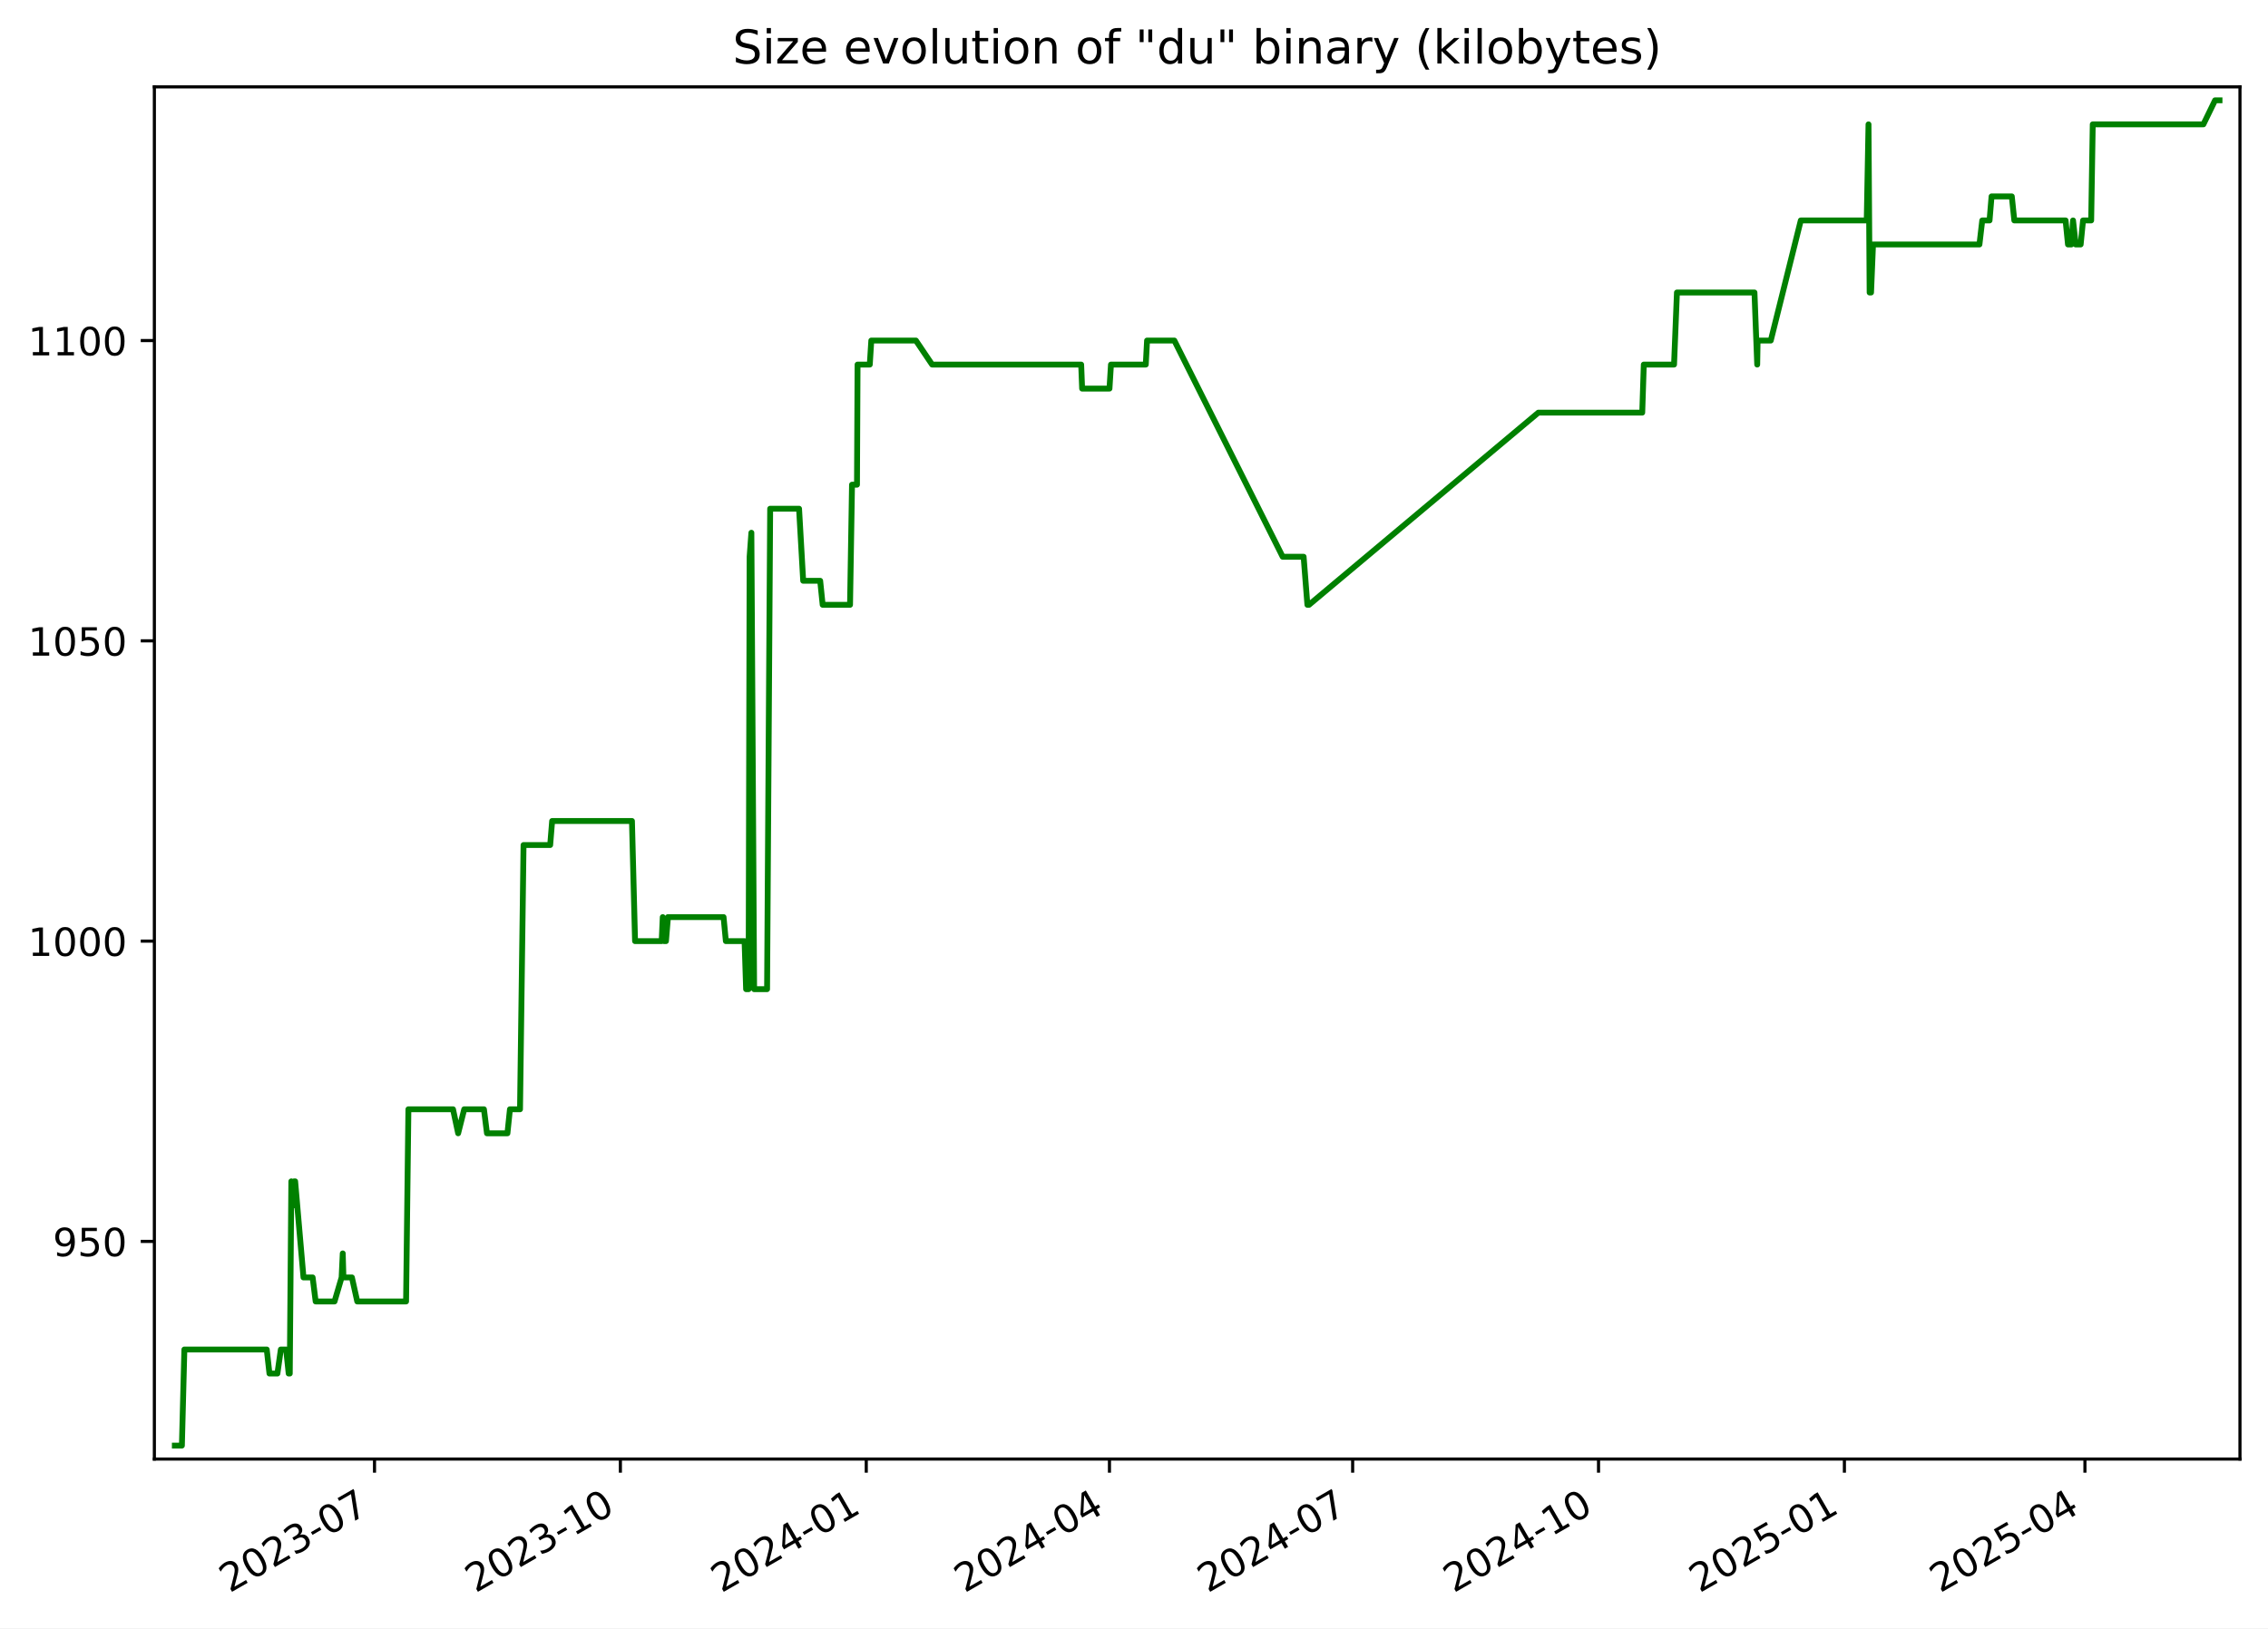
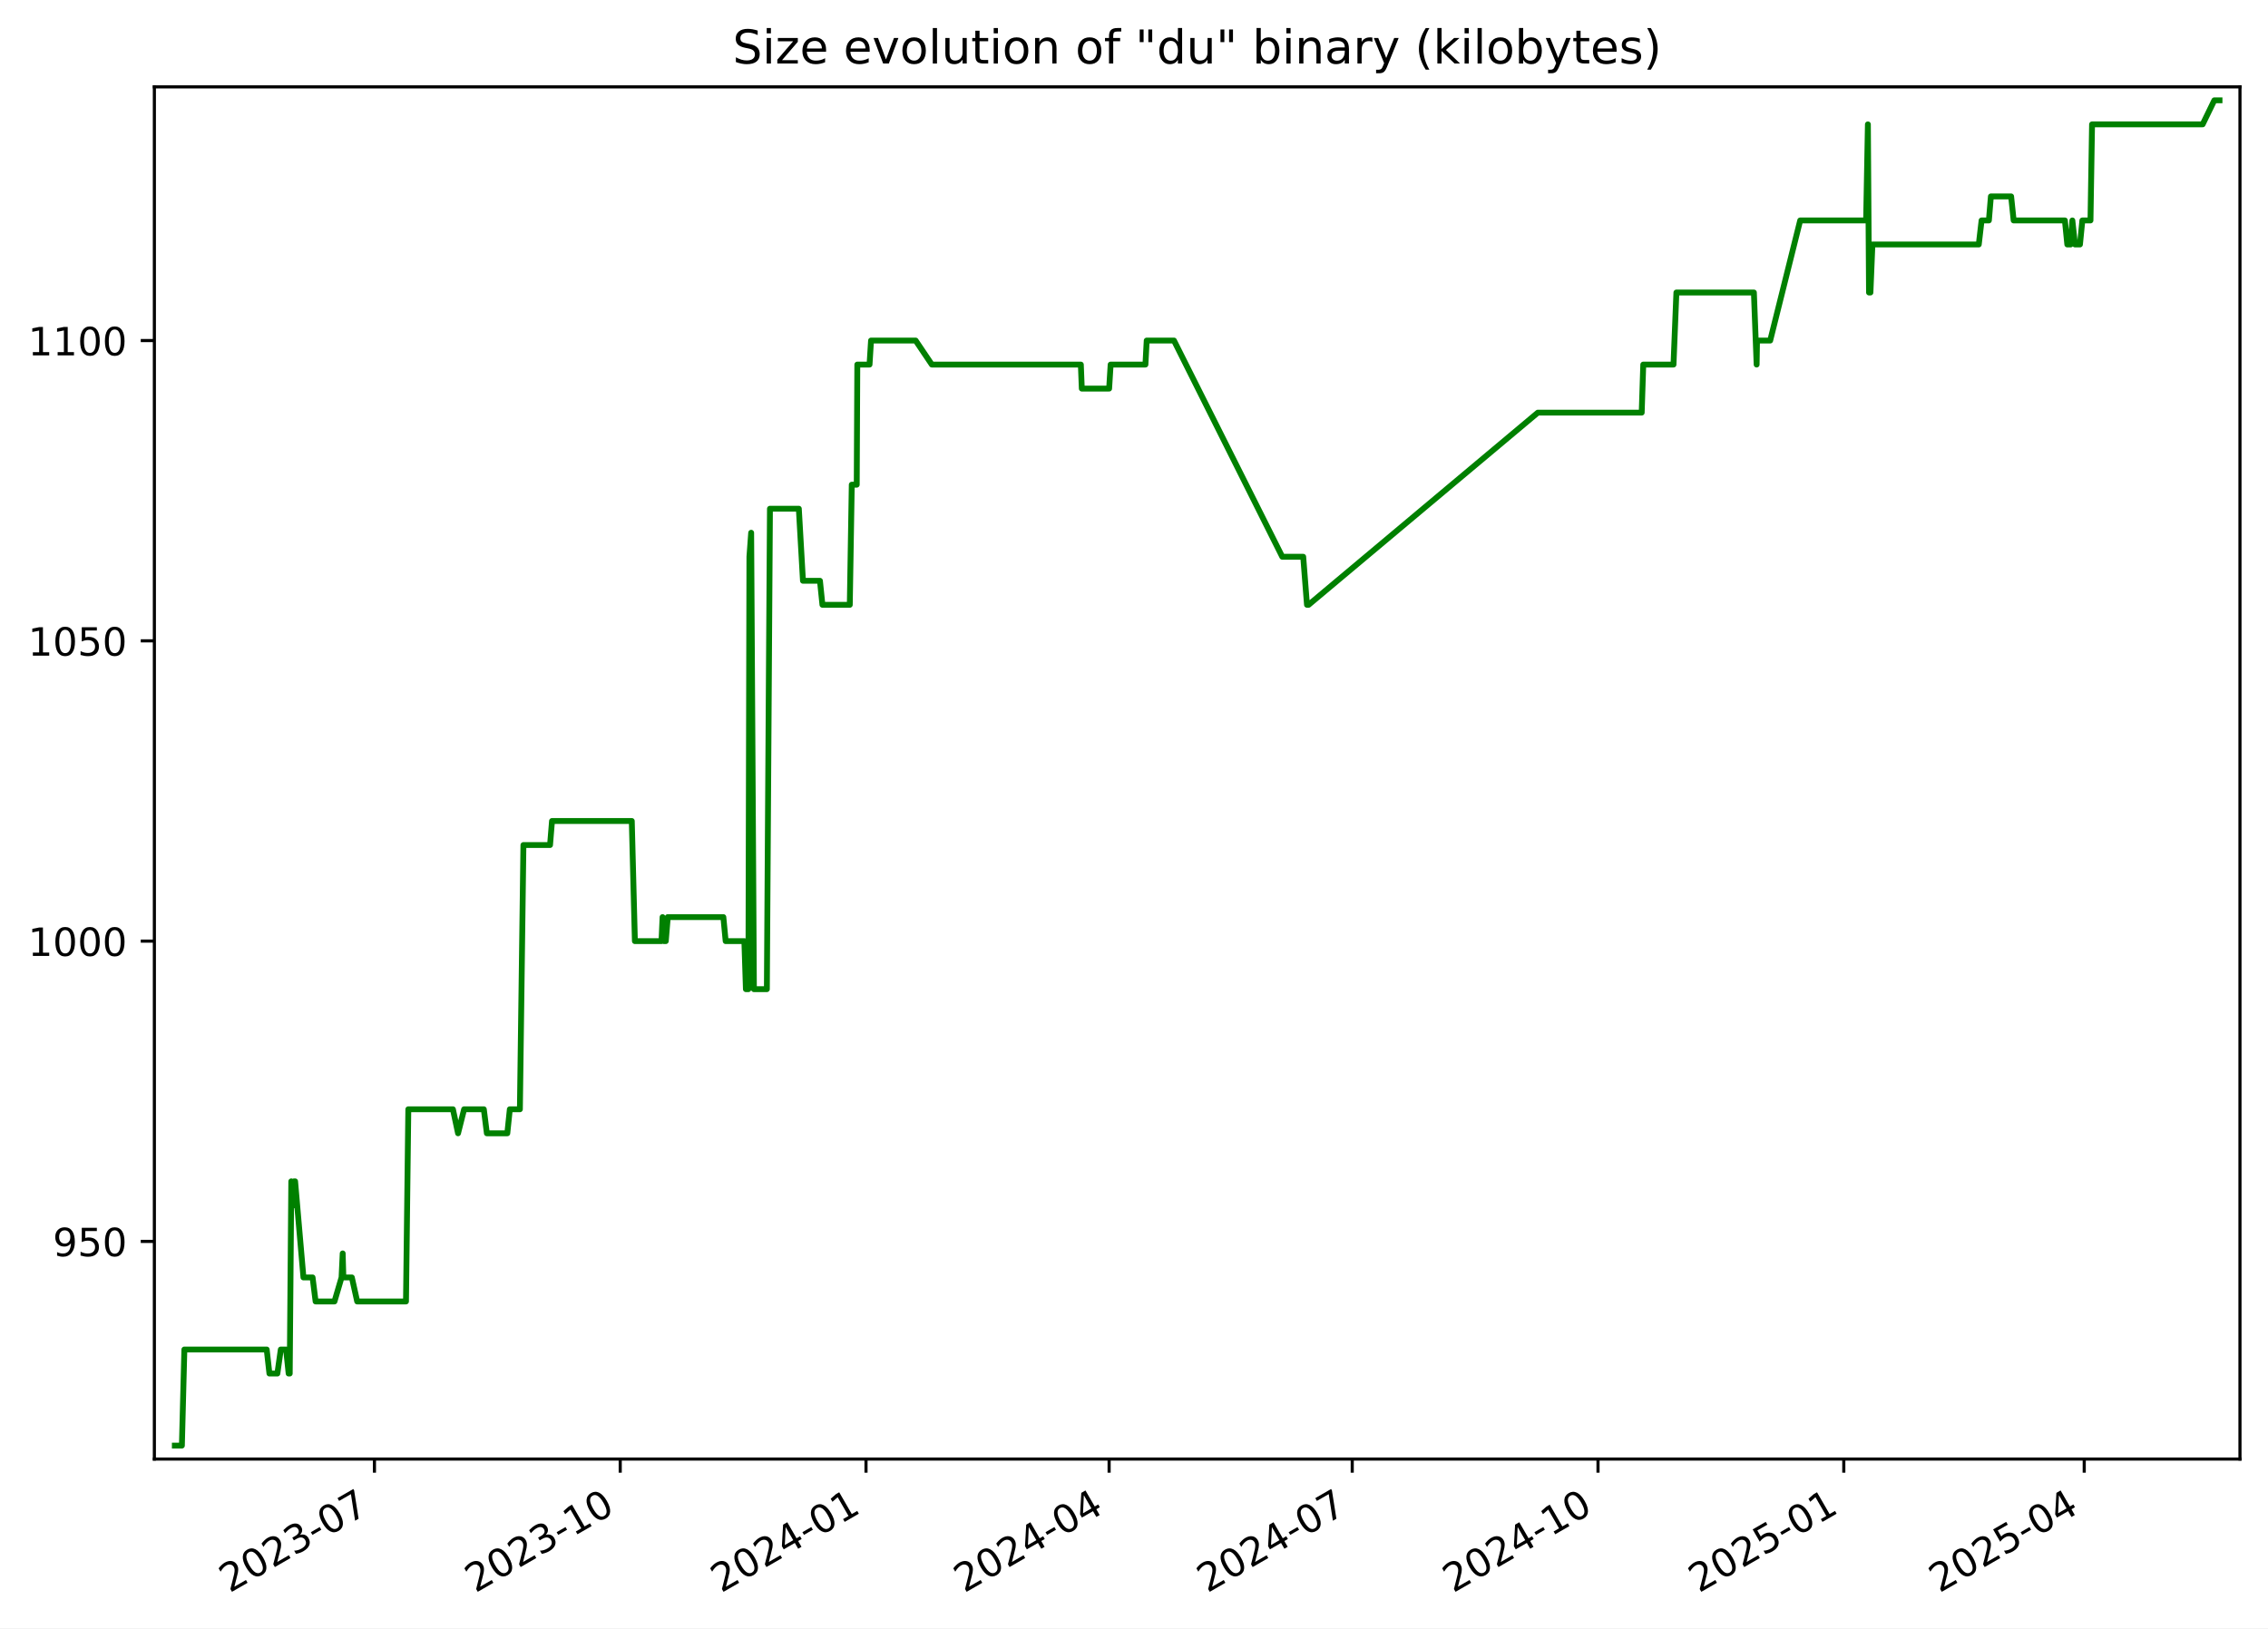
<svg xmlns="http://www.w3.org/2000/svg" xmlns:xlink="http://www.w3.org/1999/xlink" width="582.53pt" height="418.303pt" viewBox="0 0 582.53 418.303" version="1.1">
  <defs>
    <style type="text/css">*{stroke-linejoin: round; stroke-linecap: butt}</style>
  </defs>
  <g id="figure_1">
    <g id="patch_1">
      <path d="M -0 418.303  L 582.53 418.303  L 582.53 0  L -0 0  z " style="fill: #ffffff" />
    </g>
    <g id="axes_1">
      <g id="patch_2">
        <path d="M 39.65 374.83  L 575.33 374.83  L 575.33 22.318  L 39.65 22.318  z " style="fill: #ffffff" />
      </g>
      <g id="matplotlib.axis_1">
        <g id="xtick_1">
          <g id="line2d_1">
            <defs>
-               <path id="m2e6f83690c" d="M 0 0  L 0 3.5  " style="stroke: #000000; stroke-width: 0.8" />
+               <path id="m85abb2c447" d="M 0 0  L 0 3.5  " style="stroke: #000000; stroke-width: 0.8" />
            </defs>
            <g>
-               <use xlink:href="#m2e6f83690c" x="96.192" y="374.83" style="stroke: #000000; stroke-width: 0.8" />
+               <use xlink:href="#m85abb2c447" x="96.174" y="374.83" style="stroke: #000000; stroke-width: 0.8" />
            </g>
          </g>
          <g id="text_1">
-             <g transform="translate(58.96751 409.302) rotate(-30) scale(0.1 -0.1)">
+             <g transform="translate(58.94882 409.302) rotate(-30) scale(0.1 -0.1)">
              <defs>
                <path id="DejaVuSans-32" d="M 1228 531  L 3431 531  L 3431 0  L 469 0  L 469 531  Q 828 903 1448 1529  Q 2069 2156 2228 2338  Q 2531 2678 2651 2914  Q 2772 3150 2772 3378  Q 2772 3750 2511 3984  Q 2250 4219 1831 4219  Q 1534 4219 1204 4116  Q 875 4013 500 3803  L 500 4441  Q 881 4594 1212 4672  Q 1544 4750 1819 4750  Q 2544 4750 2975 4387  Q 3406 4025 3406 3419  Q 3406 3131 3298 2873  Q 3191 2616 2906 2266  Q 2828 2175 2409 1742  Q 1991 1309 1228 531  z " transform="scale(0.015625)" />
                <path id="DejaVuSans-30" d="M 2034 4250  Q 1547 4250 1301 3770  Q 1056 3291 1056 2328  Q 1056 1369 1301 889  Q 1547 409 2034 409  Q 2525 409 2770 889  Q 3016 1369 3016 2328  Q 3016 3291 2770 3770  Q 2525 4250 2034 4250  z M 2034 4750  Q 2819 4750 3233 4129  Q 3647 3509 3647 2328  Q 3647 1150 3233 529  Q 2819 -91 2034 -91  Q 1250 -91 836 529  Q 422 1150 422 2328  Q 422 3509 836 4129  Q 1250 4750 2034 4750  z " transform="scale(0.015625)" />
                <path id="DejaVuSans-33" d="M 2597 2516  Q 3050 2419 3304 2112  Q 3559 1806 3559 1356  Q 3559 666 3084 287  Q 2609 -91 1734 -91  Q 1441 -91 1130 -33  Q 819 25 488 141  L 488 750  Q 750 597 1062 519  Q 1375 441 1716 441  Q 2309 441 2620 675  Q 2931 909 2931 1356  Q 2931 1769 2642 2001  Q 2353 2234 1838 2234  L 1294 2234  L 1294 2753  L 1863 2753  Q 2328 2753 2575 2939  Q 2822 3125 2822 3475  Q 2822 3834 2567 4026  Q 2313 4219 1838 4219  Q 1578 4219 1281 4162  Q 984 4106 628 3988  L 628 4550  Q 988 4650 1302 4700  Q 1616 4750 1894 4750  Q 2613 4750 3031 4423  Q 3450 4097 3450 3541  Q 3450 3153 3228 2886  Q 3006 2619 2597 2516  z " transform="scale(0.015625)" />
                <path id="DejaVuSans-2d" d="M 313 2009  L 1997 2009  L 1997 1497  L 313 1497  L 313 2009  z " transform="scale(0.015625)" />
                <path id="DejaVuSans-37" d="M 525 4666  L 3525 4666  L 3525 4397  L 1831 0  L 1172 0  L 2766 4134  L 525 4134  L 525 4666  z " transform="scale(0.015625)" />
              </defs>
              <use xlink:href="#DejaVuSans-32" />
              <use xlink:href="#DejaVuSans-30" x="63.623" />
              <use xlink:href="#DejaVuSans-32" x="127.246" />
              <use xlink:href="#DejaVuSans-33" x="190.869" />
              <use xlink:href="#DejaVuSans-2d" x="254.492" />
              <use xlink:href="#DejaVuSans-30" x="290.576" />
              <use xlink:href="#DejaVuSans-37" x="354.199" />
            </g>
          </g>
        </g>
        <g id="xtick_2">
          <g id="line2d_2">
            <g>
-               <use xlink:href="#m2e6f83690c" x="159.344" y="374.83" style="stroke: #000000; stroke-width: 0.8" />
+               <use xlink:href="#m85abb2c447" x="159.302" y="374.83" style="stroke: #000000; stroke-width: 0.8" />
            </g>
          </g>
          <g id="text_2">
-             <g transform="translate(122.1192 409.302) rotate(-30) scale(0.1 -0.1)">
+             <g transform="translate(122.0775 409.302) rotate(-30) scale(0.1 -0.1)">
              <defs>
                <path id="DejaVuSans-31" d="M 794 531  L 1825 531  L 1825 4091  L 703 3866  L 703 4441  L 1819 4666  L 2450 4666  L 2450 531  L 3481 531  L 3481 0  L 794 0  L 794 531  z " transform="scale(0.015625)" />
              </defs>
              <use xlink:href="#DejaVuSans-32" />
              <use xlink:href="#DejaVuSans-30" x="63.623" />
              <use xlink:href="#DejaVuSans-32" x="127.246" />
              <use xlink:href="#DejaVuSans-33" x="190.869" />
              <use xlink:href="#DejaVuSans-2d" x="254.492" />
              <use xlink:href="#DejaVuSans-31" x="290.576" />
              <use xlink:href="#DejaVuSans-30" x="354.199" />
            </g>
          </g>
        </g>
        <g id="xtick_3">
          <g id="line2d_3">
            <g>
-               <use xlink:href="#m2e6f83690c" x="222.496" y="374.83" style="stroke: #000000; stroke-width: 0.8" />
+               <use xlink:href="#m85abb2c447" x="222.431" y="374.83" style="stroke: #000000; stroke-width: 0.8" />
            </g>
          </g>
          <g id="text_3">
-             <g transform="translate(185.2709 409.302) rotate(-30) scale(0.1 -0.1)">
+             <g transform="translate(185.2062 409.302) rotate(-30) scale(0.1 -0.1)">
              <defs>
                <path id="DejaVuSans-34" d="M 2419 4116  L 825 1625  L 2419 1625  L 2419 4116  z M 2253 4666  L 3047 4666  L 3047 1625  L 3713 1625  L 3713 1100  L 3047 1100  L 3047 0  L 2419 0  L 2419 1100  L 313 1100  L 313 1709  L 2253 4666  z " transform="scale(0.015625)" />
              </defs>
              <use xlink:href="#DejaVuSans-32" />
              <use xlink:href="#DejaVuSans-30" x="63.623" />
              <use xlink:href="#DejaVuSans-32" x="127.246" />
              <use xlink:href="#DejaVuSans-34" x="190.869" />
              <use xlink:href="#DejaVuSans-2d" x="254.492" />
              <use xlink:href="#DejaVuSans-30" x="290.576" />
              <use xlink:href="#DejaVuSans-31" x="354.199" />
            </g>
          </g>
        </g>
        <g id="xtick_4">
          <g id="line2d_4">
            <g>
-               <use xlink:href="#m2e6f83690c" x="284.961" y="374.83" style="stroke: #000000; stroke-width: 0.8" />
+               <use xlink:href="#m85abb2c447" x="284.874" y="374.83" style="stroke: #000000; stroke-width: 0.8" />
            </g>
          </g>
          <g id="text_4">
-             <g transform="translate(247.7362 409.302) rotate(-30) scale(0.1 -0.1)">
+             <g transform="translate(247.6487 409.302) rotate(-30) scale(0.1 -0.1)">
              <use xlink:href="#DejaVuSans-32" />
              <use xlink:href="#DejaVuSans-30" x="63.623" />
              <use xlink:href="#DejaVuSans-32" x="127.246" />
              <use xlink:href="#DejaVuSans-34" x="190.869" />
              <use xlink:href="#DejaVuSans-2d" x="254.492" />
              <use xlink:href="#DejaVuSans-30" x="290.576" />
              <use xlink:href="#DejaVuSans-34" x="354.199" />
            </g>
          </g>
        </g>
        <g id="xtick_5">
          <g id="line2d_5">
            <g>
-               <use xlink:href="#m2e6f83690c" x="347.426" y="374.83" style="stroke: #000000; stroke-width: 0.8" />
+               <use xlink:href="#m85abb2c447" x="347.316" y="374.83" style="stroke: #000000; stroke-width: 0.8" />
            </g>
          </g>
          <g id="text_5">
-             <g transform="translate(310.2015 409.302) rotate(-30) scale(0.1 -0.1)">
+             <g transform="translate(310.0912 409.302) rotate(-30) scale(0.1 -0.1)">
              <use xlink:href="#DejaVuSans-32" />
              <use xlink:href="#DejaVuSans-30" x="63.623" />
              <use xlink:href="#DejaVuSans-32" x="127.246" />
              <use xlink:href="#DejaVuSans-34" x="190.869" />
              <use xlink:href="#DejaVuSans-2d" x="254.492" />
              <use xlink:href="#DejaVuSans-30" x="290.576" />
              <use xlink:href="#DejaVuSans-37" x="354.199" />
            </g>
          </g>
        </g>
        <g id="xtick_6">
          <g id="line2d_6">
            <g>
-               <use xlink:href="#m2e6f83690c" x="410.578" y="374.83" style="stroke: #000000; stroke-width: 0.8" />
+               <use xlink:href="#m85abb2c447" x="410.445" y="374.83" style="stroke: #000000; stroke-width: 0.8" />
            </g>
          </g>
          <g id="text_6">
-             <g transform="translate(373.3532 409.302) rotate(-30) scale(0.1 -0.1)">
+             <g transform="translate(373.2199 409.302) rotate(-30) scale(0.1 -0.1)">
              <use xlink:href="#DejaVuSans-32" />
              <use xlink:href="#DejaVuSans-30" x="63.623" />
              <use xlink:href="#DejaVuSans-32" x="127.246" />
              <use xlink:href="#DejaVuSans-34" x="190.869" />
              <use xlink:href="#DejaVuSans-2d" x="254.492" />
              <use xlink:href="#DejaVuSans-31" x="290.576" />
              <use xlink:href="#DejaVuSans-30" x="354.199" />
            </g>
          </g>
        </g>
        <g id="xtick_7">
          <g id="line2d_7">
            <g>
-               <use xlink:href="#m2e6f83690c" x="473.73" y="374.83" style="stroke: #000000; stroke-width: 0.8" />
+               <use xlink:href="#m85abb2c447" x="473.573" y="374.83" style="stroke: #000000; stroke-width: 0.8" />
            </g>
          </g>
          <g id="text_7">
-             <g transform="translate(436.5049 409.302) rotate(-30) scale(0.1 -0.1)">
+             <g transform="translate(436.3486 409.302) rotate(-30) scale(0.1 -0.1)">
              <defs>
                <path id="DejaVuSans-35" d="M 691 4666  L 3169 4666  L 3169 4134  L 1269 4134  L 1269 2991  Q 1406 3038 1543 3061  Q 1681 3084 1819 3084  Q 2600 3084 3056 2656  Q 3513 2228 3513 1497  Q 3513 744 3044 326  Q 2575 -91 1722 -91  Q 1428 -91 1123 -41  Q 819 9 494 109  L 494 744  Q 775 591 1075 516  Q 1375 441 1709 441  Q 2250 441 2565 725  Q 2881 1009 2881 1497  Q 2881 1984 2565 2268  Q 2250 2553 1709 2553  Q 1456 2553 1204 2497  Q 953 2441 691 2322  L 691 4666  z " transform="scale(0.015625)" />
              </defs>
              <use xlink:href="#DejaVuSans-32" />
              <use xlink:href="#DejaVuSans-30" x="63.623" />
              <use xlink:href="#DejaVuSans-32" x="127.246" />
              <use xlink:href="#DejaVuSans-35" x="190.869" />
              <use xlink:href="#DejaVuSans-2d" x="254.492" />
              <use xlink:href="#DejaVuSans-30" x="290.576" />
              <use xlink:href="#DejaVuSans-31" x="354.199" />
            </g>
          </g>
        </g>
        <g id="xtick_8">
          <g id="line2d_8">
            <g>
-               <use xlink:href="#m2e6f83690c" x="535.509" y="374.83" style="stroke: #000000; stroke-width: 0.8" />
+               <use xlink:href="#m85abb2c447" x="535.33" y="374.83" style="stroke: #000000; stroke-width: 0.8" />
            </g>
          </g>
          <g id="text_8">
-             <g transform="translate(498.2838 409.302) rotate(-30) scale(0.1 -0.1)">
+             <g transform="translate(498.1049 409.302) rotate(-30) scale(0.1 -0.1)">
              <use xlink:href="#DejaVuSans-32" />
              <use xlink:href="#DejaVuSans-30" x="63.623" />
              <use xlink:href="#DejaVuSans-32" x="127.246" />
              <use xlink:href="#DejaVuSans-35" x="190.869" />
              <use xlink:href="#DejaVuSans-2d" x="254.492" />
              <use xlink:href="#DejaVuSans-30" x="290.576" />
              <use xlink:href="#DejaVuSans-34" x="354.199" />
            </g>
          </g>
        </g>
      </g>
      <g id="matplotlib.axis_2">
        <g id="ytick_1">
          <g id="line2d_9">
            <defs>
-               <path id="m989f27c936" d="M 0 0  L -3.5 0  " style="stroke: #000000; stroke-width: 0.8" />
+               <path id="m7a74e6b9f9" d="M 0 0  L -3.5 0  " style="stroke: #000000; stroke-width: 0.8" />
            </defs>
            <g>
-               <use xlink:href="#m989f27c936" x="39.65" y="318.917" style="stroke: #000000; stroke-width: 0.8" />
+               <use xlink:href="#m7a74e6b9f9" x="39.65" y="318.917" style="stroke: #000000; stroke-width: 0.8" />
            </g>
          </g>
          <g id="text_9">
            <g transform="translate(13.5625 322.7162) scale(0.1 -0.1)">
              <defs>
                <path id="DejaVuSans-39" d="M 703 97  L 703 672  Q 941 559 1184 500  Q 1428 441 1663 441  Q 2288 441 2617 861  Q 2947 1281 2994 2138  Q 2813 1869 2534 1725  Q 2256 1581 1919 1581  Q 1219 1581 811 2004  Q 403 2428 403 3163  Q 403 3881 828 4315  Q 1253 4750 1959 4750  Q 2769 4750 3195 4129  Q 3622 3509 3622 2328  Q 3622 1225 3098 567  Q 2575 -91 1691 -91  Q 1453 -91 1209 -44  Q 966 3 703 97  z M 1959 2075  Q 2384 2075 2632 2365  Q 2881 2656 2881 3163  Q 2881 3666 2632 3958  Q 2384 4250 1959 4250  Q 1534 4250 1286 3958  Q 1038 3666 1038 3163  Q 1038 2656 1286 2365  Q 1534 2075 1959 2075  z " transform="scale(0.015625)" />
              </defs>
              <use xlink:href="#DejaVuSans-39" />
              <use xlink:href="#DejaVuSans-35" x="63.623" />
              <use xlink:href="#DejaVuSans-30" x="127.246" />
            </g>
          </g>
        </g>
        <g id="ytick_2">
          <g id="line2d_10">
            <g>
-               <use xlink:href="#m989f27c936" x="39.65" y="241.774" style="stroke: #000000; stroke-width: 0.8" />
+               <use xlink:href="#m7a74e6b9f9" x="39.65" y="241.774" style="stroke: #000000; stroke-width: 0.8" />
            </g>
          </g>
          <g id="text_10">
            <g transform="translate(7.2 245.5733) scale(0.1 -0.1)">
              <use xlink:href="#DejaVuSans-31" />
              <use xlink:href="#DejaVuSans-30" x="63.623" />
              <use xlink:href="#DejaVuSans-30" x="127.246" />
              <use xlink:href="#DejaVuSans-30" x="190.869" />
            </g>
          </g>
        </g>
        <g id="ytick_3">
          <g id="line2d_11">
            <g>
-               <use xlink:href="#m989f27c936" x="39.65" y="164.631" style="stroke: #000000; stroke-width: 0.8" />
+               <use xlink:href="#m7a74e6b9f9" x="39.65" y="164.631" style="stroke: #000000; stroke-width: 0.8" />
            </g>
          </g>
          <g id="text_11">
            <g transform="translate(7.2 168.4305) scale(0.1 -0.1)">
              <use xlink:href="#DejaVuSans-31" />
              <use xlink:href="#DejaVuSans-30" x="63.623" />
              <use xlink:href="#DejaVuSans-35" x="127.246" />
              <use xlink:href="#DejaVuSans-30" x="190.869" />
            </g>
          </g>
        </g>
        <g id="ytick_4">
          <g id="line2d_12">
            <g>
-               <use xlink:href="#m989f27c936" x="39.65" y="87.488" style="stroke: #000000; stroke-width: 0.8" />
+               <use xlink:href="#m7a74e6b9f9" x="39.65" y="87.488" style="stroke: #000000; stroke-width: 0.8" />
            </g>
          </g>
          <g id="text_12">
            <g transform="translate(7.2 91.28763) scale(0.1 -0.1)">
              <use xlink:href="#DejaVuSans-31" />
              <use xlink:href="#DejaVuSans-31" x="63.623" />
              <use xlink:href="#DejaVuSans-30" x="127.246" />
              <use xlink:href="#DejaVuSans-30" x="190.869" />
            </g>
          </g>
        </g>
      </g>
      <g id="line2d_13">
-         <path d="M 44.902 371.374  L 46.719 371.374  L 47.355 346.688  L 68.514 346.688  L 69.21 352.86  L 71.253 352.86  L 72.129 346.688  L 73.499 346.688  L 74.146 352.86  L 74.428 352.86  L 74.829 303.488  L 75.443 309.66  L 75.567 303.488  L 75.81 303.488  L 77.95 328.174  L 80.299 328.174  L 81.076 334.346  L 85.925 334.346  L 87.743 328.174  L 88.035 322.003  L 88.209 328.174  L 90.389 328.174  L 91.76 334.346  L 104.299 334.346  L 104.897 284.974  L 116.359 284.974  L 117.675 291.146  L 119.231 284.974  L 124.301 284.974  L 125.078 291.146  L 130.335 291.146  L 130.978 284.974  L 133.567 284.974  L 134.471 217.088  L 141.312 217.088  L 141.816 210.917  L 162.317 210.917  L 163.112 241.774  L 169.953 241.774  L 170.226 235.603  L 170.588 241.774  L 171.053 241.774  L 171.566 235.603  L 185.846 235.603  L 186.436 241.774  L 191.242 241.774  L 191.634 254.117  L 192.279 254.117  L 192.539 143.031  L 192.989 136.86  L 193.694 254.117  L 197.023 254.117  L 197.815 130.688  L 205.238 130.688  L 206.298 149.203  L 210.663 149.203  L 211.3 155.374  L 218.331 155.374  L 218.838 124.517  L 220.114 124.517  L 220.262 93.66  L 223.403 93.66  L 223.791 87.488  L 235.252 87.488  L 239.413 93.66  L 277.698 93.66  L 277.942 99.831  L 284.966 99.831  L 285.35 93.66  L 294.291 93.66  L 294.618 87.488  L 301.628 87.488  L 329.45 143.031  L 334.834 143.031  L 335.801 155.374  L 336.219 155.374  L 395.123 106.003  L 421.805 106.003  L 422.205 93.66  L 429.976 93.66  L 430.718 75.146  L 450.633 75.146  L 451.335 93.66  L 451.438 87.488  L 454.818 87.488  L 462.528 56.631  L 479.465 56.631  L 479.923 31.946  L 480.211 75.146  L 480.575 75.146  L 481.082 62.803  L 508.414 62.803  L 509.135 56.631  L 511.011 56.631  L 511.527 50.46  L 516.726 50.46  L 517.372 56.631  L 530.541 56.631  L 531.157 62.803  L 532.017 62.803  L 532.457 56.631  L 533.137 62.803  L 534.413 62.803  L 535.025 56.631  L 537.114 56.631  L 537.518 31.946  L 565.933 31.946  L 568.933 25.774  L 570.078 25.774  L 570.078 25.774  " clip-path="url(#pfa1ed514dc)" style="fill: none; stroke: #008000; stroke-width: 1.5; stroke-linecap: square" />
+         <path d="M 44.902 371.374  L 46.718 371.374  L 47.354 346.688  L 68.505 346.688  L 69.201 352.86  L 71.244 352.86  L 72.119 346.688  L 73.489 346.688  L 74.136 352.86  L 74.417 352.86  L 74.818 303.488  L 75.432 309.66  L 75.556 303.488  L 75.799 303.488  L 77.938 328.174  L 80.286 328.174  L 81.063 334.346  L 85.91 334.346  L 87.728 328.174  L 88.019 322.003  L 88.193 328.174  L 90.373 328.174  L 91.743 334.346  L 104.277 334.346  L 104.875 284.974  L 116.333 284.974  L 117.649 291.146  L 119.204 284.974  L 124.272 284.974  L 125.049 291.146  L 130.304 291.146  L 130.947 284.974  L 133.535 284.974  L 134.439 217.088  L 141.277 217.088  L 141.781 210.917  L 162.274 210.917  L 163.069 241.774  L 169.907 241.774  L 170.18 235.603  L 170.542 241.774  L 171.007 241.774  L 171.52 235.603  L 185.794 235.603  L 186.384 241.774  L 191.188 241.774  L 191.581 254.117  L 192.225 254.117  L 192.485 143.031  L 192.935 136.86  L 193.64 254.117  L 196.968 254.117  L 197.759 130.688  L 205.179 130.688  L 206.239 149.203  L 210.603 149.203  L 211.239 155.374  L 218.268 155.374  L 218.775 124.517  L 220.05 124.517  L 220.198 93.66  L 223.338 93.66  L 223.725 87.488  L 235.183 87.488  L 239.342 93.66  L 277.613 93.66  L 277.857 99.831  L 284.878 99.831  L 285.263 93.66  L 294.2 93.66  L 294.527 87.488  L 301.535 87.488  L 329.346 143.031  L 334.728 143.031  L 335.695 155.374  L 336.113 155.374  L 394.995 106.003  L 421.668 106.003  L 422.068 93.66  L 429.835 93.66  L 430.577 75.146  L 450.485 75.146  L 451.187 93.66  L 451.29 87.488  L 454.669 87.488  L 462.376 56.631  L 479.307 56.631  L 479.764 31.946  L 480.052 75.146  L 480.417 75.146  L 480.923 62.803  L 508.245 62.803  L 508.966 56.631  L 510.841 56.631  L 511.357 50.46  L 516.554 50.46  L 517.2 56.631  L 530.364 56.631  L 530.98 62.803  L 531.839 62.803  L 532.28 56.631  L 532.959 62.803  L 534.235 62.803  L 534.847 56.631  L 536.935 56.631  L 537.339 31.946  L 565.743 31.946  L 568.742 25.774  L 570.078 25.774  L 570.078 25.774  " clip-path="url(#p31607cb8d9)" style="fill: none; stroke: #008000; stroke-width: 1.5; stroke-linecap: square" />
      </g>
      <g id="patch_3">
        <path d="M 39.65 374.83  L 39.65 22.318  " style="fill: none; stroke: #000000; stroke-width: 0.8; stroke-linejoin: miter; stroke-linecap: square" />
      </g>
      <g id="patch_4">
        <path d="M 575.33 374.83  L 575.33 22.318  " style="fill: none; stroke: #000000; stroke-width: 0.8; stroke-linejoin: miter; stroke-linecap: square" />
      </g>
      <g id="patch_5">
        <path d="M 39.65 374.83  L 575.33 374.83  " style="fill: none; stroke: #000000; stroke-width: 0.8; stroke-linejoin: miter; stroke-linecap: square" />
      </g>
      <g id="patch_6">
        <path d="M 39.65 22.318  L 575.33 22.318  " style="fill: none; stroke: #000000; stroke-width: 0.8; stroke-linejoin: miter; stroke-linecap: square" />
      </g>
      <g id="text_13">
        <g transform="translate(188.1828 16.31812) scale(0.12 -0.12)">
          <defs>
            <path id="DejaVuSans-53" d="M 3425 4513  L 3425 3897  Q 3066 4069 2747 4153  Q 2428 4238 2131 4238  Q 1616 4238 1336 4038  Q 1056 3838 1056 3469  Q 1056 3159 1242 3001  Q 1428 2844 1947 2747  L 2328 2669  Q 3034 2534 3370 2195  Q 3706 1856 3706 1288  Q 3706 609 3251 259  Q 2797 -91 1919 -91  Q 1588 -91 1214 -16  Q 841 59 441 206  L 441 856  Q 825 641 1194 531  Q 1563 422 1919 422  Q 2459 422 2753 634  Q 3047 847 3047 1241  Q 3047 1584 2836 1778  Q 2625 1972 2144 2069  L 1759 2144  Q 1053 2284 737 2584  Q 422 2884 422 3419  Q 422 4038 858 4394  Q 1294 4750 2059 4750  Q 2388 4750 2728 4690  Q 3069 4631 3425 4513  z " transform="scale(0.015625)" />
            <path id="DejaVuSans-69" d="M 603 3500  L 1178 3500  L 1178 0  L 603 0  L 603 3500  z M 603 4863  L 1178 4863  L 1178 4134  L 603 4134  L 603 4863  z " transform="scale(0.015625)" />
            <path id="DejaVuSans-7a" d="M 353 3500  L 3084 3500  L 3084 2975  L 922 459  L 3084 459  L 3084 0  L 275 0  L 275 525  L 2438 3041  L 353 3041  L 353 3500  z " transform="scale(0.015625)" />
            <path id="DejaVuSans-65" d="M 3597 1894  L 3597 1613  L 953 1613  Q 991 1019 1311 708  Q 1631 397 2203 397  Q 2534 397 2845 478  Q 3156 559 3463 722  L 3463 178  Q 3153 47 2828 -22  Q 2503 -91 2169 -91  Q 1331 -91 842 396  Q 353 884 353 1716  Q 353 2575 817 3079  Q 1281 3584 2069 3584  Q 2775 3584 3186 3129  Q 3597 2675 3597 1894  z M 3022 2063  Q 3016 2534 2758 2815  Q 2500 3097 2075 3097  Q 1594 3097 1305 2825  Q 1016 2553 972 2059  L 3022 2063  z " transform="scale(0.015625)" />
            <path id="DejaVuSans-20" transform="scale(0.015625)" />
            <path id="DejaVuSans-76" d="M 191 3500  L 800 3500  L 1894 563  L 2988 3500  L 3597 3500  L 2284 0  L 1503 0  L 191 3500  z " transform="scale(0.015625)" />
            <path id="DejaVuSans-6f" d="M 1959 3097  Q 1497 3097 1228 2736  Q 959 2375 959 1747  Q 959 1119 1226 758  Q 1494 397 1959 397  Q 2419 397 2687 759  Q 2956 1122 2956 1747  Q 2956 2369 2687 2733  Q 2419 3097 1959 3097  z M 1959 3584  Q 2709 3584 3137 3096  Q 3566 2609 3566 1747  Q 3566 888 3137 398  Q 2709 -91 1959 -91  Q 1206 -91 779 398  Q 353 888 353 1747  Q 353 2609 779 3096  Q 1206 3584 1959 3584  z " transform="scale(0.015625)" />
            <path id="DejaVuSans-6c" d="M 603 4863  L 1178 4863  L 1178 0  L 603 0  L 603 4863  z " transform="scale(0.015625)" />
            <path id="DejaVuSans-75" d="M 544 1381  L 544 3500  L 1119 3500  L 1119 1403  Q 1119 906 1312 657  Q 1506 409 1894 409  Q 2359 409 2629 706  Q 2900 1003 2900 1516  L 2900 3500  L 3475 3500  L 3475 0  L 2900 0  L 2900 538  Q 2691 219 2414 64  Q 2138 -91 1772 -91  Q 1169 -91 856 284  Q 544 659 544 1381  z M 1991 3584  L 1991 3584  z " transform="scale(0.015625)" />
            <path id="DejaVuSans-74" d="M 1172 4494  L 1172 3500  L 2356 3500  L 2356 3053  L 1172 3053  L 1172 1153  Q 1172 725 1289 603  Q 1406 481 1766 481  L 2356 481  L 2356 0  L 1766 0  Q 1100 0 847 248  Q 594 497 594 1153  L 594 3053  L 172 3053  L 172 3500  L 594 3500  L 594 4494  L 1172 4494  z " transform="scale(0.015625)" />
            <path id="DejaVuSans-6e" d="M 3513 2113  L 3513 0  L 2938 0  L 2938 2094  Q 2938 2591 2744 2837  Q 2550 3084 2163 3084  Q 1697 3084 1428 2787  Q 1159 2491 1159 1978  L 1159 0  L 581 0  L 581 3500  L 1159 3500  L 1159 2956  Q 1366 3272 1645 3428  Q 1925 3584 2291 3584  Q 2894 3584 3203 3211  Q 3513 2838 3513 2113  z " transform="scale(0.015625)" />
            <path id="DejaVuSans-66" d="M 2375 4863  L 2375 4384  L 1825 4384  Q 1516 4384 1395 4259  Q 1275 4134 1275 3809  L 1275 3500  L 2222 3500  L 2222 3053  L 1275 3053  L 1275 0  L 697 0  L 697 3053  L 147 3053  L 147 3500  L 697 3500  L 697 3744  Q 697 4328 969 4595  Q 1241 4863 1831 4863  L 2375 4863  z " transform="scale(0.015625)" />
            <path id="DejaVuSans-22" d="M 1147 4666  L 1147 2931  L 616 2931  L 616 4666  L 1147 4666  z M 2328 4666  L 2328 2931  L 1797 2931  L 1797 4666  L 2328 4666  z " transform="scale(0.015625)" />
            <path id="DejaVuSans-64" d="M 2906 2969  L 2906 4863  L 3481 4863  L 3481 0  L 2906 0  L 2906 525  Q 2725 213 2448 61  Q 2172 -91 1784 -91  Q 1150 -91 751 415  Q 353 922 353 1747  Q 353 2572 751 3078  Q 1150 3584 1784 3584  Q 2172 3584 2448 3432  Q 2725 3281 2906 2969  z M 947 1747  Q 947 1113 1208 752  Q 1469 391 1925 391  Q 2381 391 2643 752  Q 2906 1113 2906 1747  Q 2906 2381 2643 2742  Q 2381 3103 1925 3103  Q 1469 3103 1208 2742  Q 947 2381 947 1747  z " transform="scale(0.015625)" />
            <path id="DejaVuSans-62" d="M 3116 1747  Q 3116 2381 2855 2742  Q 2594 3103 2138 3103  Q 1681 3103 1420 2742  Q 1159 2381 1159 1747  Q 1159 1113 1420 752  Q 1681 391 2138 391  Q 2594 391 2855 752  Q 3116 1113 3116 1747  z M 1159 2969  Q 1341 3281 1617 3432  Q 1894 3584 2278 3584  Q 2916 3584 3314 3078  Q 3713 2572 3713 1747  Q 3713 922 3314 415  Q 2916 -91 2278 -91  Q 1894 -91 1617 61  Q 1341 213 1159 525  L 1159 0  L 581 0  L 581 4863  L 1159 4863  L 1159 2969  z " transform="scale(0.015625)" />
            <path id="DejaVuSans-61" d="M 2194 1759  Q 1497 1759 1228 1600  Q 959 1441 959 1056  Q 959 750 1161 570  Q 1363 391 1709 391  Q 2188 391 2477 730  Q 2766 1069 2766 1631  L 2766 1759  L 2194 1759  z M 3341 1997  L 3341 0  L 2766 0  L 2766 531  Q 2569 213 2275 61  Q 1981 -91 1556 -91  Q 1019 -91 701 211  Q 384 513 384 1019  Q 384 1609 779 1909  Q 1175 2209 1959 2209  L 2766 2209  L 2766 2266  Q 2766 2663 2505 2880  Q 2244 3097 1772 3097  Q 1472 3097 1187 3025  Q 903 2953 641 2809  L 641 3341  Q 956 3463 1253 3523  Q 1550 3584 1831 3584  Q 2591 3584 2966 3190  Q 3341 2797 3341 1997  z " transform="scale(0.015625)" />
            <path id="DejaVuSans-72" d="M 2631 2963  Q 2534 3019 2420 3045  Q 2306 3072 2169 3072  Q 1681 3072 1420 2755  Q 1159 2438 1159 1844  L 1159 0  L 581 0  L 581 3500  L 1159 3500  L 1159 2956  Q 1341 3275 1631 3429  Q 1922 3584 2338 3584  Q 2397 3584 2469 3576  Q 2541 3569 2628 3553  L 2631 2963  z " transform="scale(0.015625)" />
            <path id="DejaVuSans-79" d="M 2059 -325  Q 1816 -950 1584 -1140  Q 1353 -1331 966 -1331  L 506 -1331  L 506 -850  L 844 -850  Q 1081 -850 1212 -737  Q 1344 -625 1503 -206  L 1606 56  L 191 3500  L 800 3500  L 1894 763  L 2988 3500  L 3597 3500  L 2059 -325  z " transform="scale(0.015625)" />
            <path id="DejaVuSans-28" d="M 1984 4856  Q 1566 4138 1362 3434  Q 1159 2731 1159 2009  Q 1159 1288 1364 580  Q 1569 -128 1984 -844  L 1484 -844  Q 1016 -109 783 600  Q 550 1309 550 2009  Q 550 2706 781 3412  Q 1013 4119 1484 4856  L 1984 4856  z " transform="scale(0.015625)" />
            <path id="DejaVuSans-6b" d="M 581 4863  L 1159 4863  L 1159 1991  L 2875 3500  L 3609 3500  L 1753 1863  L 3688 0  L 2938 0  L 1159 1709  L 1159 0  L 581 0  L 581 4863  z " transform="scale(0.015625)" />
            <path id="DejaVuSans-73" d="M 2834 3397  L 2834 2853  Q 2591 2978 2328 3040  Q 2066 3103 1784 3103  Q 1356 3103 1142 2972  Q 928 2841 928 2578  Q 928 2378 1081 2264  Q 1234 2150 1697 2047  L 1894 2003  Q 2506 1872 2764 1633  Q 3022 1394 3022 966  Q 3022 478 2636 193  Q 2250 -91 1575 -91  Q 1294 -91 989 -36  Q 684 19 347 128  L 347 722  Q 666 556 975 473  Q 1284 391 1588 391  Q 1994 391 2212 530  Q 2431 669 2431 922  Q 2431 1156 2273 1281  Q 2116 1406 1581 1522  L 1381 1569  Q 847 1681 609 1914  Q 372 2147 372 2553  Q 372 3047 722 3315  Q 1072 3584 1716 3584  Q 2034 3584 2315 3537  Q 2597 3491 2834 3397  z " transform="scale(0.015625)" />
            <path id="DejaVuSans-29" d="M 513 4856  L 1013 4856  Q 1481 4119 1714 3412  Q 1947 2706 1947 2009  Q 1947 1309 1714 600  Q 1481 -109 1013 -844  L 513 -844  Q 928 -128 1133 580  Q 1338 1288 1338 2009  Q 1338 2731 1133 3434  Q 928 4138 513 4856  z " transform="scale(0.015625)" />
          </defs>
          <use xlink:href="#DejaVuSans-53" />
          <use xlink:href="#DejaVuSans-69" x="63.477" />
          <use xlink:href="#DejaVuSans-7a" x="91.26" />
          <use xlink:href="#DejaVuSans-65" x="143.75" />
          <use xlink:href="#DejaVuSans-20" x="205.273" />
          <use xlink:href="#DejaVuSans-65" x="237.061" />
          <use xlink:href="#DejaVuSans-76" x="298.584" />
          <use xlink:href="#DejaVuSans-6f" x="357.764" />
          <use xlink:href="#DejaVuSans-6c" x="418.945" />
          <use xlink:href="#DejaVuSans-75" x="446.729" />
          <use xlink:href="#DejaVuSans-74" x="510.107" />
          <use xlink:href="#DejaVuSans-69" x="549.316" />
          <use xlink:href="#DejaVuSans-6f" x="577.1" />
          <use xlink:href="#DejaVuSans-6e" x="638.281" />
          <use xlink:href="#DejaVuSans-20" x="701.66" />
          <use xlink:href="#DejaVuSans-6f" x="733.447" />
          <use xlink:href="#DejaVuSans-66" x="794.629" />
          <use xlink:href="#DejaVuSans-20" x="829.834" />
          <use xlink:href="#DejaVuSans-22" x="861.621" />
          <use xlink:href="#DejaVuSans-64" x="907.617" />
          <use xlink:href="#DejaVuSans-75" x="971.094" />
          <use xlink:href="#DejaVuSans-22" x="1034.473" />
          <use xlink:href="#DejaVuSans-20" x="1080.469" />
          <use xlink:href="#DejaVuSans-62" x="1112.256" />
          <use xlink:href="#DejaVuSans-69" x="1175.732" />
          <use xlink:href="#DejaVuSans-6e" x="1203.516" />
          <use xlink:href="#DejaVuSans-61" x="1266.895" />
          <use xlink:href="#DejaVuSans-72" x="1328.174" />
          <use xlink:href="#DejaVuSans-79" x="1369.287" />
          <use xlink:href="#DejaVuSans-20" x="1428.467" />
          <use xlink:href="#DejaVuSans-28" x="1460.254" />
          <use xlink:href="#DejaVuSans-6b" x="1499.268" />
          <use xlink:href="#DejaVuSans-69" x="1557.178" />
          <use xlink:href="#DejaVuSans-6c" x="1584.961" />
          <use xlink:href="#DejaVuSans-6f" x="1612.744" />
          <use xlink:href="#DejaVuSans-62" x="1673.926" />
          <use xlink:href="#DejaVuSans-79" x="1737.402" />
          <use xlink:href="#DejaVuSans-74" x="1796.582" />
          <use xlink:href="#DejaVuSans-65" x="1835.791" />
          <use xlink:href="#DejaVuSans-73" x="1897.314" />
          <use xlink:href="#DejaVuSans-29" x="1949.414" />
        </g>
      </g>
    </g>
  </g>
  <defs>
-     <clipPath id="pfa1ed514dc">
+     <clipPath id="p31607cb8d9">
      <rect x="39.65" y="22.318" width="535.68" height="352.512" />
    </clipPath>
  </defs>
</svg>
